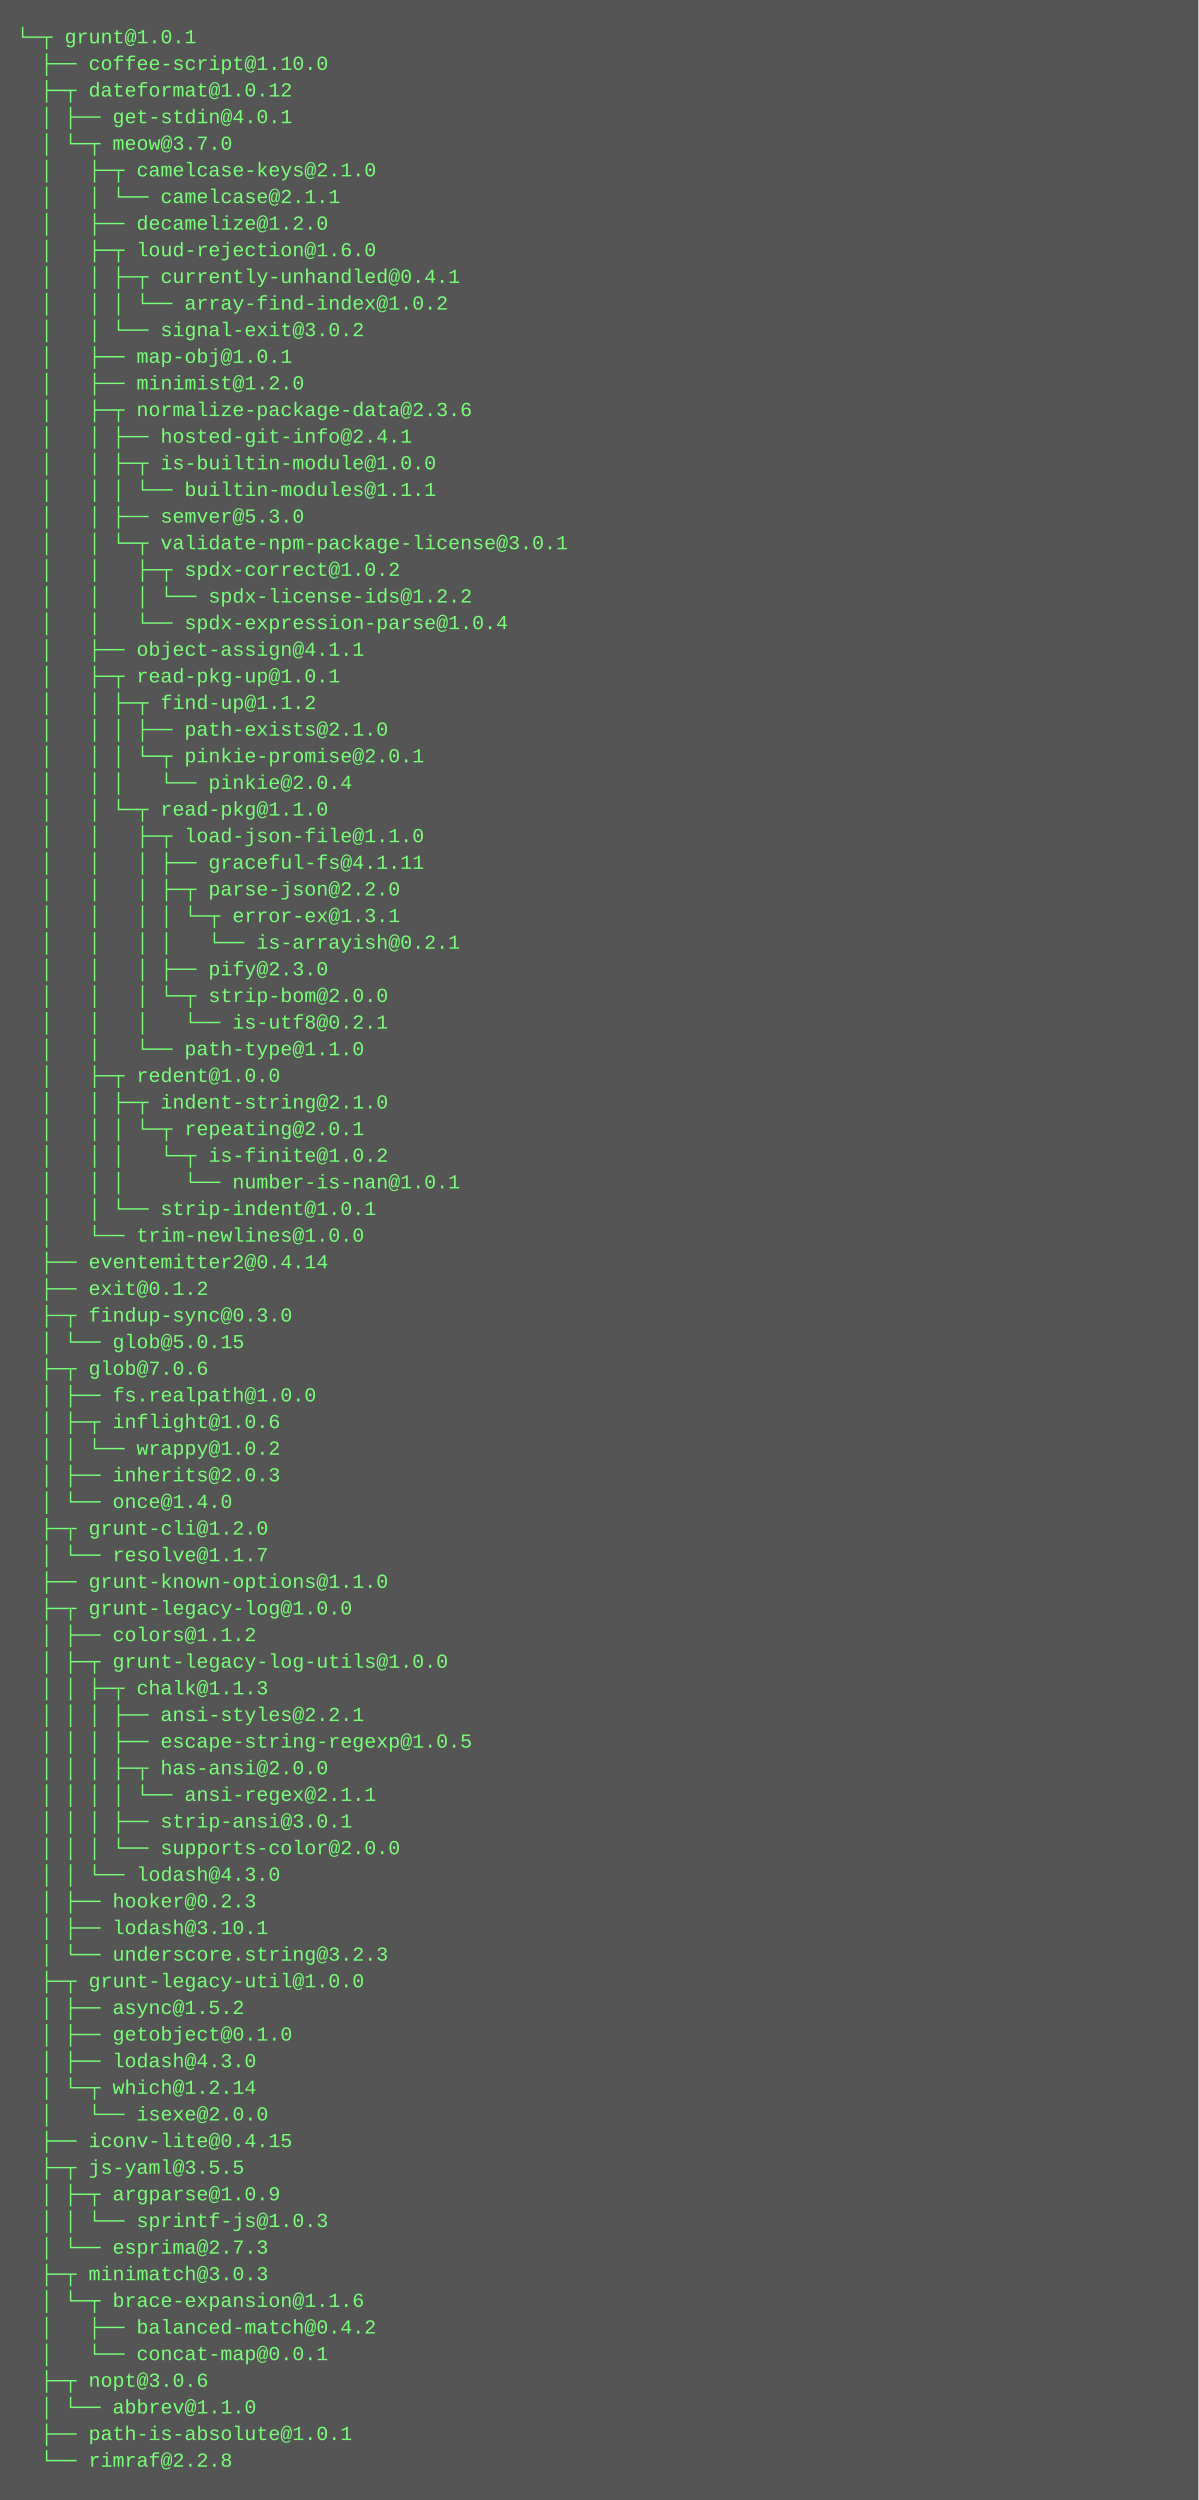
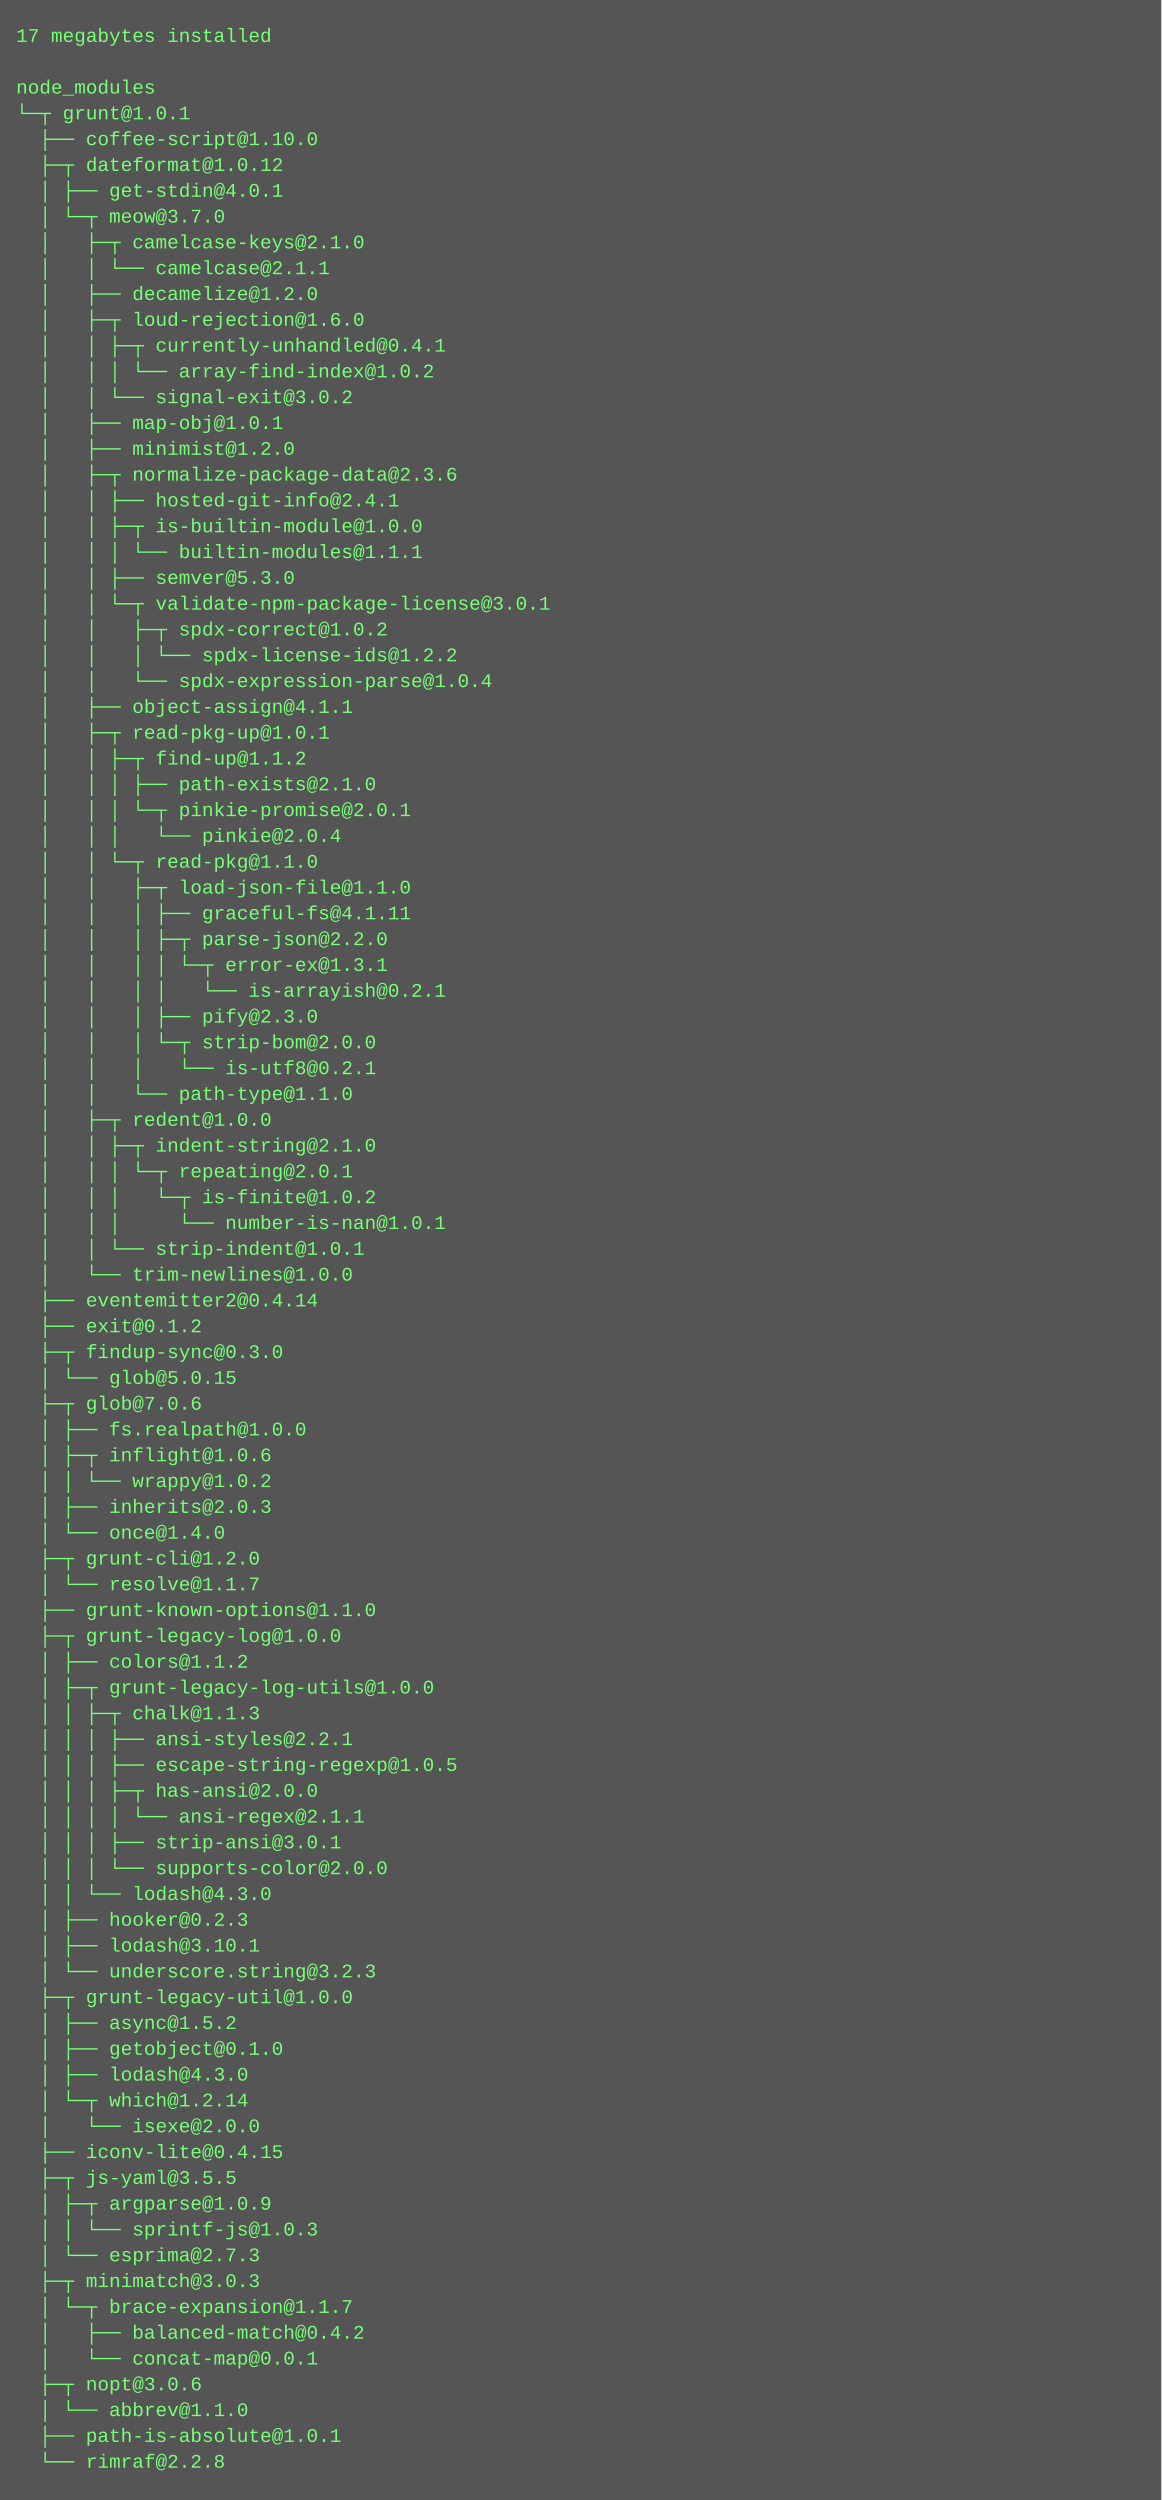
- <svg xmlns="http://www.w3.org/2000/svg" height="1502" width="720">
-   <rect height="1502" fill="#555" width="720" />
+ <svg xmlns="http://www.w3.org/2000/svg" height="1550" width="720">
+   <rect height="1550" fill="#555" width="720" />
  <text fill="#7f7" font-family="Courier New" font-size="12" xml:space="preserve">
-     <tspan x="10" y="26">└─┬ grunt@1.0.1 </tspan>
-     <tspan x="10" y="42">  ├── coffee-script@1.10.0 </tspan>
-     <tspan x="10" y="58">  ├─┬ dateformat@1.0.12 </tspan>
-     <tspan x="10" y="74">  │ ├── get-stdin@4.0.1 </tspan>
-     <tspan x="10" y="90">  │ └─┬ meow@3.7.0 </tspan>
-     <tspan x="10" y="106">  │   ├─┬ camelcase-keys@2.1.0 </tspan>
-     <tspan x="10" y="122">  │   │ └── camelcase@2.1.1 </tspan>
-     <tspan x="10" y="138">  │   ├── decamelize@1.2.0 </tspan>
-     <tspan x="10" y="154">  │   ├─┬ loud-rejection@1.6.0 </tspan>
-     <tspan x="10" y="170">  │   │ ├─┬ currently-unhandled@0.4.1 </tspan>
-     <tspan x="10" y="186">  │   │ │ └── array-find-index@1.0.2 </tspan>
-     <tspan x="10" y="202">  │   │ └── signal-exit@3.0.2 </tspan>
-     <tspan x="10" y="218">  │   ├── map-obj@1.0.1 </tspan>
-     <tspan x="10" y="234">  │   ├── minimist@1.2.0 </tspan>
-     <tspan x="10" y="250">  │   ├─┬ normalize-package-data@2.3.6 </tspan>
-     <tspan x="10" y="266">  │   │ ├── hosted-git-info@2.4.1 </tspan>
-     <tspan x="10" y="282">  │   │ ├─┬ is-builtin-module@1.0.0 </tspan>
-     <tspan x="10" y="298">  │   │ │ └── builtin-modules@1.1.1 </tspan>
-     <tspan x="10" y="314">  │   │ ├── semver@5.3.0 </tspan>
-     <tspan x="10" y="330">  │   │ └─┬ validate-npm-package-license@3.0.1 </tspan>
-     <tspan x="10" y="346">  │   │   ├─┬ spdx-correct@1.0.2 </tspan>
-     <tspan x="10" y="362">  │   │   │ └── spdx-license-ids@1.2.2 </tspan>
-     <tspan x="10" y="378">  │   │   └── spdx-expression-parse@1.0.4 </tspan>
-     <tspan x="10" y="394">  │   ├── object-assign@4.1.1 </tspan>
-     <tspan x="10" y="410">  │   ├─┬ read-pkg-up@1.0.1 </tspan>
-     <tspan x="10" y="426">  │   │ ├─┬ find-up@1.1.2 </tspan>
-     <tspan x="10" y="442">  │   │ │ ├── path-exists@2.1.0 </tspan>
-     <tspan x="10" y="458">  │   │ │ └─┬ pinkie-promise@2.0.1 </tspan>
-     <tspan x="10" y="474">  │   │ │   └── pinkie@2.0.4 </tspan>
-     <tspan x="10" y="490">  │   │ └─┬ read-pkg@1.1.0 </tspan>
-     <tspan x="10" y="506">  │   │   ├─┬ load-json-file@1.1.0 </tspan>
-     <tspan x="10" y="522">  │   │   │ ├── graceful-fs@4.1.11 </tspan>
-     <tspan x="10" y="538">  │   │   │ ├─┬ parse-json@2.2.0 </tspan>
-     <tspan x="10" y="554">  │   │   │ │ └─┬ error-ex@1.3.1 </tspan>
-     <tspan x="10" y="570">  │   │   │ │   └── is-arrayish@0.2.1 </tspan>
-     <tspan x="10" y="586">  │   │   │ ├── pify@2.3.0 </tspan>
-     <tspan x="10" y="602">  │   │   │ └─┬ strip-bom@2.0.0 </tspan>
-     <tspan x="10" y="618">  │   │   │   └── is-utf8@0.2.1 </tspan>
-     <tspan x="10" y="634">  │   │   └── path-type@1.1.0 </tspan>
-     <tspan x="10" y="650">  │   ├─┬ redent@1.0.0 </tspan>
-     <tspan x="10" y="666">  │   │ ├─┬ indent-string@2.1.0 </tspan>
-     <tspan x="10" y="682">  │   │ │ └─┬ repeating@2.0.1 </tspan>
-     <tspan x="10" y="698">  │   │ │   └─┬ is-finite@1.0.2 </tspan>
-     <tspan x="10" y="714">  │   │ │     └── number-is-nan@1.0.1 </tspan>
-     <tspan x="10" y="730">  │   │ └── strip-indent@1.0.1 </tspan>
-     <tspan x="10" y="746">  │   └── trim-newlines@1.0.0 </tspan>
-     <tspan x="10" y="762">  ├── eventemitter2@0.4.14 </tspan>
-     <tspan x="10" y="778">  ├── exit@0.1.2 </tspan>
-     <tspan x="10" y="794">  ├─┬ findup-sync@0.3.0 </tspan>
-     <tspan x="10" y="810">  │ └── glob@5.0.15 </tspan>
-     <tspan x="10" y="826">  ├─┬ glob@7.0.6 </tspan>
-     <tspan x="10" y="842">  │ ├── fs.realpath@1.0.0 </tspan>
-     <tspan x="10" y="858">  │ ├─┬ inflight@1.0.6 </tspan>
-     <tspan x="10" y="874">  │ │ └── wrappy@1.0.2 </tspan>
-     <tspan x="10" y="890">  │ ├── inherits@2.0.3 </tspan>
-     <tspan x="10" y="906">  │ └── once@1.4.0 </tspan>
-     <tspan x="10" y="922">  ├─┬ grunt-cli@1.2.0 </tspan>
-     <tspan x="10" y="938">  │ └── resolve@1.1.7 </tspan>
-     <tspan x="10" y="954">  ├── grunt-known-options@1.1.0 </tspan>
-     <tspan x="10" y="970">  ├─┬ grunt-legacy-log@1.0.0 </tspan>
-     <tspan x="10" y="986">  │ ├── colors@1.1.2 </tspan>
-     <tspan x="10" y="1002">  │ ├─┬ grunt-legacy-log-utils@1.0.0 </tspan>
-     <tspan x="10" y="1018">  │ │ ├─┬ chalk@1.1.3 </tspan>
-     <tspan x="10" y="1034">  │ │ │ ├── ansi-styles@2.2.1 </tspan>
-     <tspan x="10" y="1050">  │ │ │ ├── escape-string-regexp@1.0.5 </tspan>
-     <tspan x="10" y="1066">  │ │ │ ├─┬ has-ansi@2.0.0 </tspan>
-     <tspan x="10" y="1082">  │ │ │ │ └── ansi-regex@2.1.1 </tspan>
-     <tspan x="10" y="1098">  │ │ │ ├── strip-ansi@3.0.1 </tspan>
-     <tspan x="10" y="1114">  │ │ │ └── supports-color@2.0.0 </tspan>
-     <tspan x="10" y="1130">  │ │ └── lodash@4.3.0 </tspan>
-     <tspan x="10" y="1146">  │ ├── hooker@0.2.3 </tspan>
-     <tspan x="10" y="1162">  │ ├── lodash@3.10.1 </tspan>
-     <tspan x="10" y="1178">  │ └── underscore.string@3.2.3 </tspan>
-     <tspan x="10" y="1194">  ├─┬ grunt-legacy-util@1.0.0 </tspan>
-     <tspan x="10" y="1210">  │ ├── async@1.5.2 </tspan>
-     <tspan x="10" y="1226">  │ ├── getobject@0.1.0 </tspan>
-     <tspan x="10" y="1242">  │ ├── lodash@4.3.0 </tspan>
-     <tspan x="10" y="1258">  │ └─┬ which@1.2.14 </tspan>
-     <tspan x="10" y="1274">  │   └── isexe@2.0.0 </tspan>
-     <tspan x="10" y="1290">  ├── iconv-lite@0.4.15 </tspan>
-     <tspan x="10" y="1306">  ├─┬ js-yaml@3.5.5 </tspan>
-     <tspan x="10" y="1322">  │ ├─┬ argparse@1.0.9 </tspan>
-     <tspan x="10" y="1338">  │ │ └── sprintf-js@1.0.3 </tspan>
-     <tspan x="10" y="1354">  │ └── esprima@2.7.3 </tspan>
-     <tspan x="10" y="1370">  ├─┬ minimatch@3.0.3 </tspan>
-     <tspan x="10" y="1386">  │ └─┬ brace-expansion@1.1.6 </tspan>
-     <tspan x="10" y="1402">  │   ├── balanced-match@0.4.2 </tspan>
-     <tspan x="10" y="1418">  │   └── concat-map@0.0.1 </tspan>
-     <tspan x="10" y="1434">  ├─┬ nopt@3.0.6 </tspan>
-     <tspan x="10" y="1450">  │ └── abbrev@1.1.0 </tspan>
-     <tspan x="10" y="1466">  ├── path-is-absolute@1.0.1 </tspan>
-     <tspan x="10" y="1482">  └── rimraf@2.2.8</tspan>
+     <tspan x="10" y="26">17 megabytes installed</tspan>
+     <tspan x="10" y="42" />
+     <tspan x="10" y="58">node_modules</tspan>
+     <tspan x="10" y="74">└─┬ grunt@1.0.1 </tspan>
+     <tspan x="10" y="90">  ├── coffee-script@1.10.0 </tspan>
+     <tspan x="10" y="106">  ├─┬ dateformat@1.0.12 </tspan>
+     <tspan x="10" y="122">  │ ├── get-stdin@4.0.1 </tspan>
+     <tspan x="10" y="138">  │ └─┬ meow@3.7.0 </tspan>
+     <tspan x="10" y="154">  │   ├─┬ camelcase-keys@2.1.0 </tspan>
+     <tspan x="10" y="170">  │   │ └── camelcase@2.1.1 </tspan>
+     <tspan x="10" y="186">  │   ├── decamelize@1.2.0 </tspan>
+     <tspan x="10" y="202">  │   ├─┬ loud-rejection@1.6.0 </tspan>
+     <tspan x="10" y="218">  │   │ ├─┬ currently-unhandled@0.4.1 </tspan>
+     <tspan x="10" y="234">  │   │ │ └── array-find-index@1.0.2 </tspan>
+     <tspan x="10" y="250">  │   │ └── signal-exit@3.0.2 </tspan>
+     <tspan x="10" y="266">  │   ├── map-obj@1.0.1 </tspan>
+     <tspan x="10" y="282">  │   ├── minimist@1.2.0 </tspan>
+     <tspan x="10" y="298">  │   ├─┬ normalize-package-data@2.3.6 </tspan>
+     <tspan x="10" y="314">  │   │ ├── hosted-git-info@2.4.1 </tspan>
+     <tspan x="10" y="330">  │   │ ├─┬ is-builtin-module@1.0.0 </tspan>
+     <tspan x="10" y="346">  │   │ │ └── builtin-modules@1.1.1 </tspan>
+     <tspan x="10" y="362">  │   │ ├── semver@5.3.0 </tspan>
+     <tspan x="10" y="378">  │   │ └─┬ validate-npm-package-license@3.0.1 </tspan>
+     <tspan x="10" y="394">  │   │   ├─┬ spdx-correct@1.0.2 </tspan>
+     <tspan x="10" y="410">  │   │   │ └── spdx-license-ids@1.2.2 </tspan>
+     <tspan x="10" y="426">  │   │   └── spdx-expression-parse@1.0.4 </tspan>
+     <tspan x="10" y="442">  │   ├── object-assign@4.1.1 </tspan>
+     <tspan x="10" y="458">  │   ├─┬ read-pkg-up@1.0.1 </tspan>
+     <tspan x="10" y="474">  │   │ ├─┬ find-up@1.1.2 </tspan>
+     <tspan x="10" y="490">  │   │ │ ├── path-exists@2.1.0 </tspan>
+     <tspan x="10" y="506">  │   │ │ └─┬ pinkie-promise@2.0.1 </tspan>
+     <tspan x="10" y="522">  │   │ │   └── pinkie@2.0.4 </tspan>
+     <tspan x="10" y="538">  │   │ └─┬ read-pkg@1.1.0 </tspan>
+     <tspan x="10" y="554">  │   │   ├─┬ load-json-file@1.1.0 </tspan>
+     <tspan x="10" y="570">  │   │   │ ├── graceful-fs@4.1.11 </tspan>
+     <tspan x="10" y="586">  │   │   │ ├─┬ parse-json@2.2.0 </tspan>
+     <tspan x="10" y="602">  │   │   │ │ └─┬ error-ex@1.3.1 </tspan>
+     <tspan x="10" y="618">  │   │   │ │   └── is-arrayish@0.2.1 </tspan>
+     <tspan x="10" y="634">  │   │   │ ├── pify@2.3.0 </tspan>
+     <tspan x="10" y="650">  │   │   │ └─┬ strip-bom@2.0.0 </tspan>
+     <tspan x="10" y="666">  │   │   │   └── is-utf8@0.2.1 </tspan>
+     <tspan x="10" y="682">  │   │   └── path-type@1.1.0 </tspan>
+     <tspan x="10" y="698">  │   ├─┬ redent@1.0.0 </tspan>
+     <tspan x="10" y="714">  │   │ ├─┬ indent-string@2.1.0 </tspan>
+     <tspan x="10" y="730">  │   │ │ └─┬ repeating@2.0.1 </tspan>
+     <tspan x="10" y="746">  │   │ │   └─┬ is-finite@1.0.2 </tspan>
+     <tspan x="10" y="762">  │   │ │     └── number-is-nan@1.0.1 </tspan>
+     <tspan x="10" y="778">  │   │ └── strip-indent@1.0.1 </tspan>
+     <tspan x="10" y="794">  │   └── trim-newlines@1.0.0 </tspan>
+     <tspan x="10" y="810">  ├── eventemitter2@0.4.14 </tspan>
+     <tspan x="10" y="826">  ├── exit@0.1.2 </tspan>
+     <tspan x="10" y="842">  ├─┬ findup-sync@0.3.0 </tspan>
+     <tspan x="10" y="858">  │ └── glob@5.0.15 </tspan>
+     <tspan x="10" y="874">  ├─┬ glob@7.0.6 </tspan>
+     <tspan x="10" y="890">  │ ├── fs.realpath@1.0.0 </tspan>
+     <tspan x="10" y="906">  │ ├─┬ inflight@1.0.6 </tspan>
+     <tspan x="10" y="922">  │ │ └── wrappy@1.0.2 </tspan>
+     <tspan x="10" y="938">  │ ├── inherits@2.0.3 </tspan>
+     <tspan x="10" y="954">  │ └── once@1.4.0 </tspan>
+     <tspan x="10" y="970">  ├─┬ grunt-cli@1.2.0 </tspan>
+     <tspan x="10" y="986">  │ └── resolve@1.1.7 </tspan>
+     <tspan x="10" y="1002">  ├── grunt-known-options@1.1.0 </tspan>
+     <tspan x="10" y="1018">  ├─┬ grunt-legacy-log@1.0.0 </tspan>
+     <tspan x="10" y="1034">  │ ├── colors@1.1.2 </tspan>
+     <tspan x="10" y="1050">  │ ├─┬ grunt-legacy-log-utils@1.0.0 </tspan>
+     <tspan x="10" y="1066">  │ │ ├─┬ chalk@1.1.3 </tspan>
+     <tspan x="10" y="1082">  │ │ │ ├── ansi-styles@2.2.1 </tspan>
+     <tspan x="10" y="1098">  │ │ │ ├── escape-string-regexp@1.0.5 </tspan>
+     <tspan x="10" y="1114">  │ │ │ ├─┬ has-ansi@2.0.0 </tspan>
+     <tspan x="10" y="1130">  │ │ │ │ └── ansi-regex@2.1.1 </tspan>
+     <tspan x="10" y="1146">  │ │ │ ├── strip-ansi@3.0.1 </tspan>
+     <tspan x="10" y="1162">  │ │ │ └── supports-color@2.0.0 </tspan>
+     <tspan x="10" y="1178">  │ │ └── lodash@4.3.0 </tspan>
+     <tspan x="10" y="1194">  │ ├── hooker@0.2.3 </tspan>
+     <tspan x="10" y="1210">  │ ├── lodash@3.10.1 </tspan>
+     <tspan x="10" y="1226">  │ └── underscore.string@3.2.3 </tspan>
+     <tspan x="10" y="1242">  ├─┬ grunt-legacy-util@1.0.0 </tspan>
+     <tspan x="10" y="1258">  │ ├── async@1.5.2 </tspan>
+     <tspan x="10" y="1274">  │ ├── getobject@0.1.0 </tspan>
+     <tspan x="10" y="1290">  │ ├── lodash@4.3.0 </tspan>
+     <tspan x="10" y="1306">  │ └─┬ which@1.2.14 </tspan>
+     <tspan x="10" y="1322">  │   └── isexe@2.0.0 </tspan>
+     <tspan x="10" y="1338">  ├── iconv-lite@0.4.15 </tspan>
+     <tspan x="10" y="1354">  ├─┬ js-yaml@3.5.5 </tspan>
+     <tspan x="10" y="1370">  │ ├─┬ argparse@1.0.9 </tspan>
+     <tspan x="10" y="1386">  │ │ └── sprintf-js@1.0.3 </tspan>
+     <tspan x="10" y="1402">  │ └── esprima@2.7.3 </tspan>
+     <tspan x="10" y="1418">  ├─┬ minimatch@3.0.3 </tspan>
+     <tspan x="10" y="1434">  │ └─┬ brace-expansion@1.1.7 </tspan>
+     <tspan x="10" y="1450">  │   ├── balanced-match@0.4.2 </tspan>
+     <tspan x="10" y="1466">  │   └── concat-map@0.0.1 </tspan>
+     <tspan x="10" y="1482">  ├─┬ nopt@3.0.6 </tspan>
+     <tspan x="10" y="1498">  │ └── abbrev@1.1.0 </tspan>
+     <tspan x="10" y="1514">  ├── path-is-absolute@1.0.1 </tspan>
+     <tspan x="10" y="1530">  └── rimraf@2.2.8</tspan>
  </text>
</svg>
